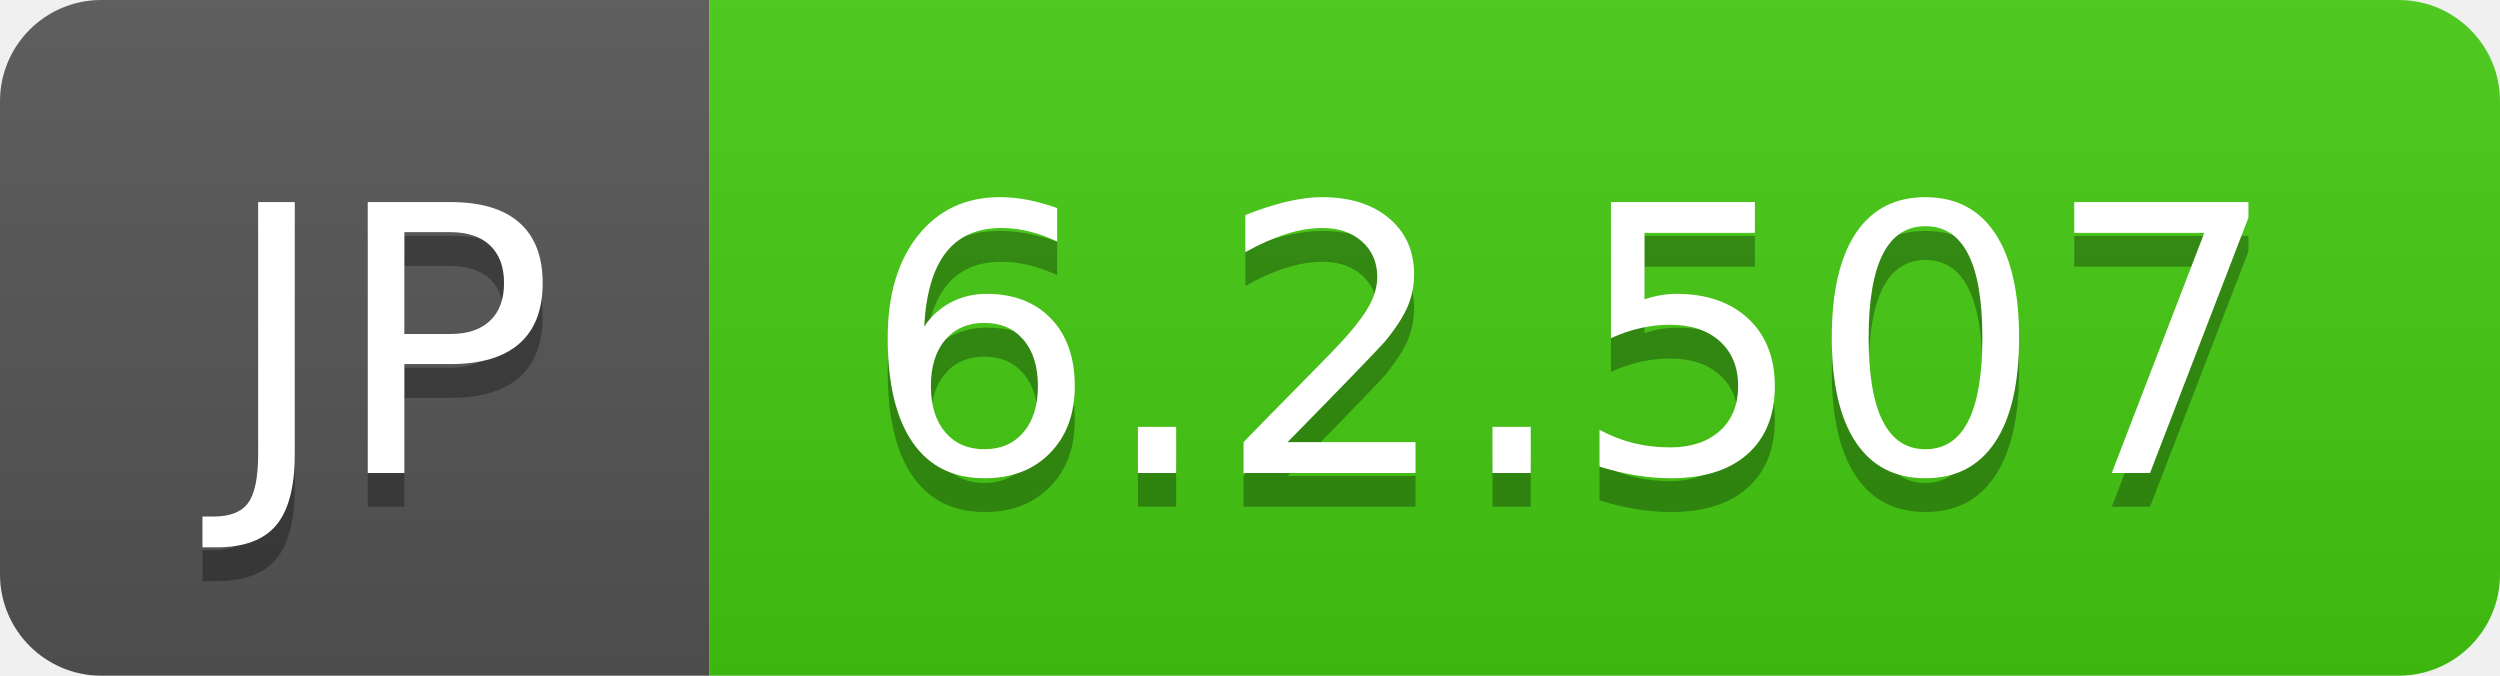
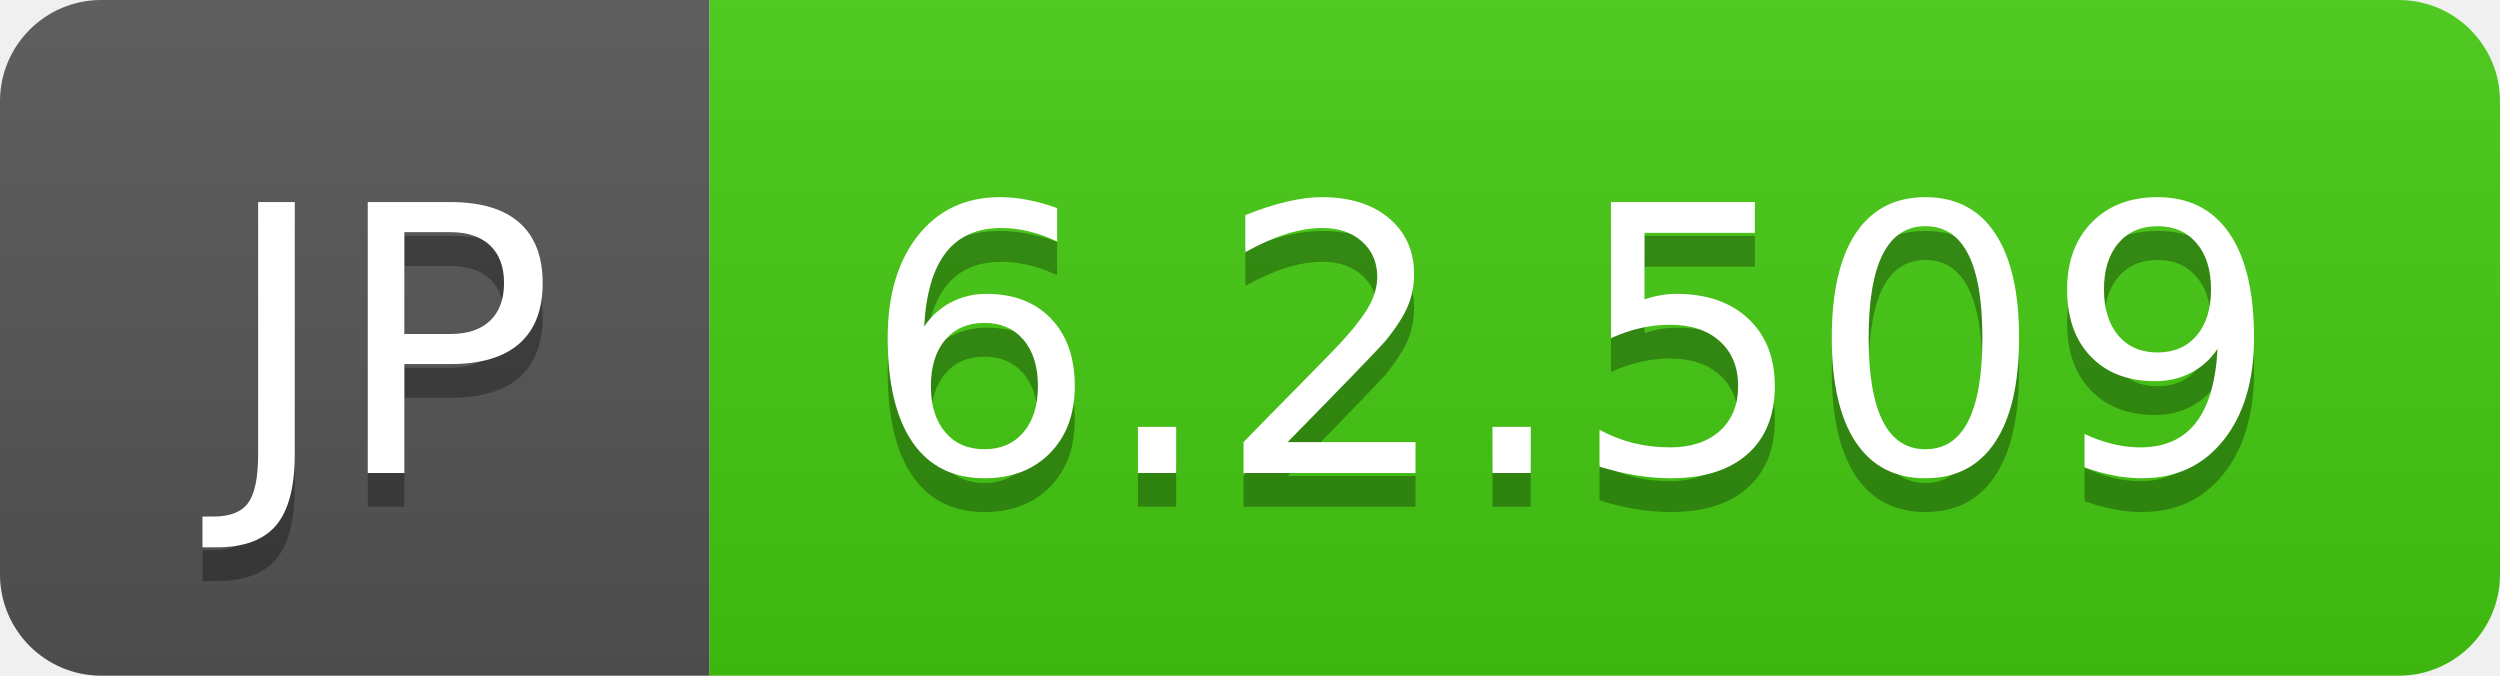
- <svg xmlns="http://www.w3.org/2000/svg" width="74" height="20" role="img" aria-label="JP: 6.2.507">
+ <svg xmlns="http://www.w3.org/2000/svg" width="74" height="20" role="img" aria-label="JP: 6.2.509">
  <linearGradient id="s" x2="0" y2="100%">
    <stop offset="0" stop-color="#bbb" stop-opacity=".1" />
    <stop offset="1" stop-opacity=".1" />
  </linearGradient>
  <clipPath id="r">
    <rect width="74" height="20" rx="3" fill="#fff" />
  </clipPath>
  <g clip-path="url(#r)">
    <rect width="21" height="20" fill="#555" />
    <rect x="21" width="53" height="20" fill="#4c1" />
    <rect width="74" height="20" fill="url(#s)" />
  </g>
  <g fill="#fff" text-anchor="middle" font-family="Verdana,Geneva,DejaVu Sans,sans-serif" text-rendering="geometricPrecision" font-size="110">
    <text aria-hidden="true" x="115" y="150" fill="#010101" fill-opacity=".3" transform="scale(.1)" textLength="110">JP</text>
    <text x="115" y="140" transform="scale(.1)" fill="#fff" textLength="110">JP</text>
-     <text aria-hidden="true" x="465" y="150" fill="#010101" fill-opacity=".3" transform="scale(.1)" textLength="430">6.2.507</text>
-     <text x="465" y="140" transform="scale(.1)" fill="#fff" textLength="430">6.2.507</text>
+     <text aria-hidden="true" x="465" y="150" fill="#010101" fill-opacity=".3" transform="scale(.1)" textLength="430">6.2.509</text>
+     <text x="465" y="140" transform="scale(.1)" fill="#fff" textLength="430">6.2.509</text>
  </g>
</svg>
